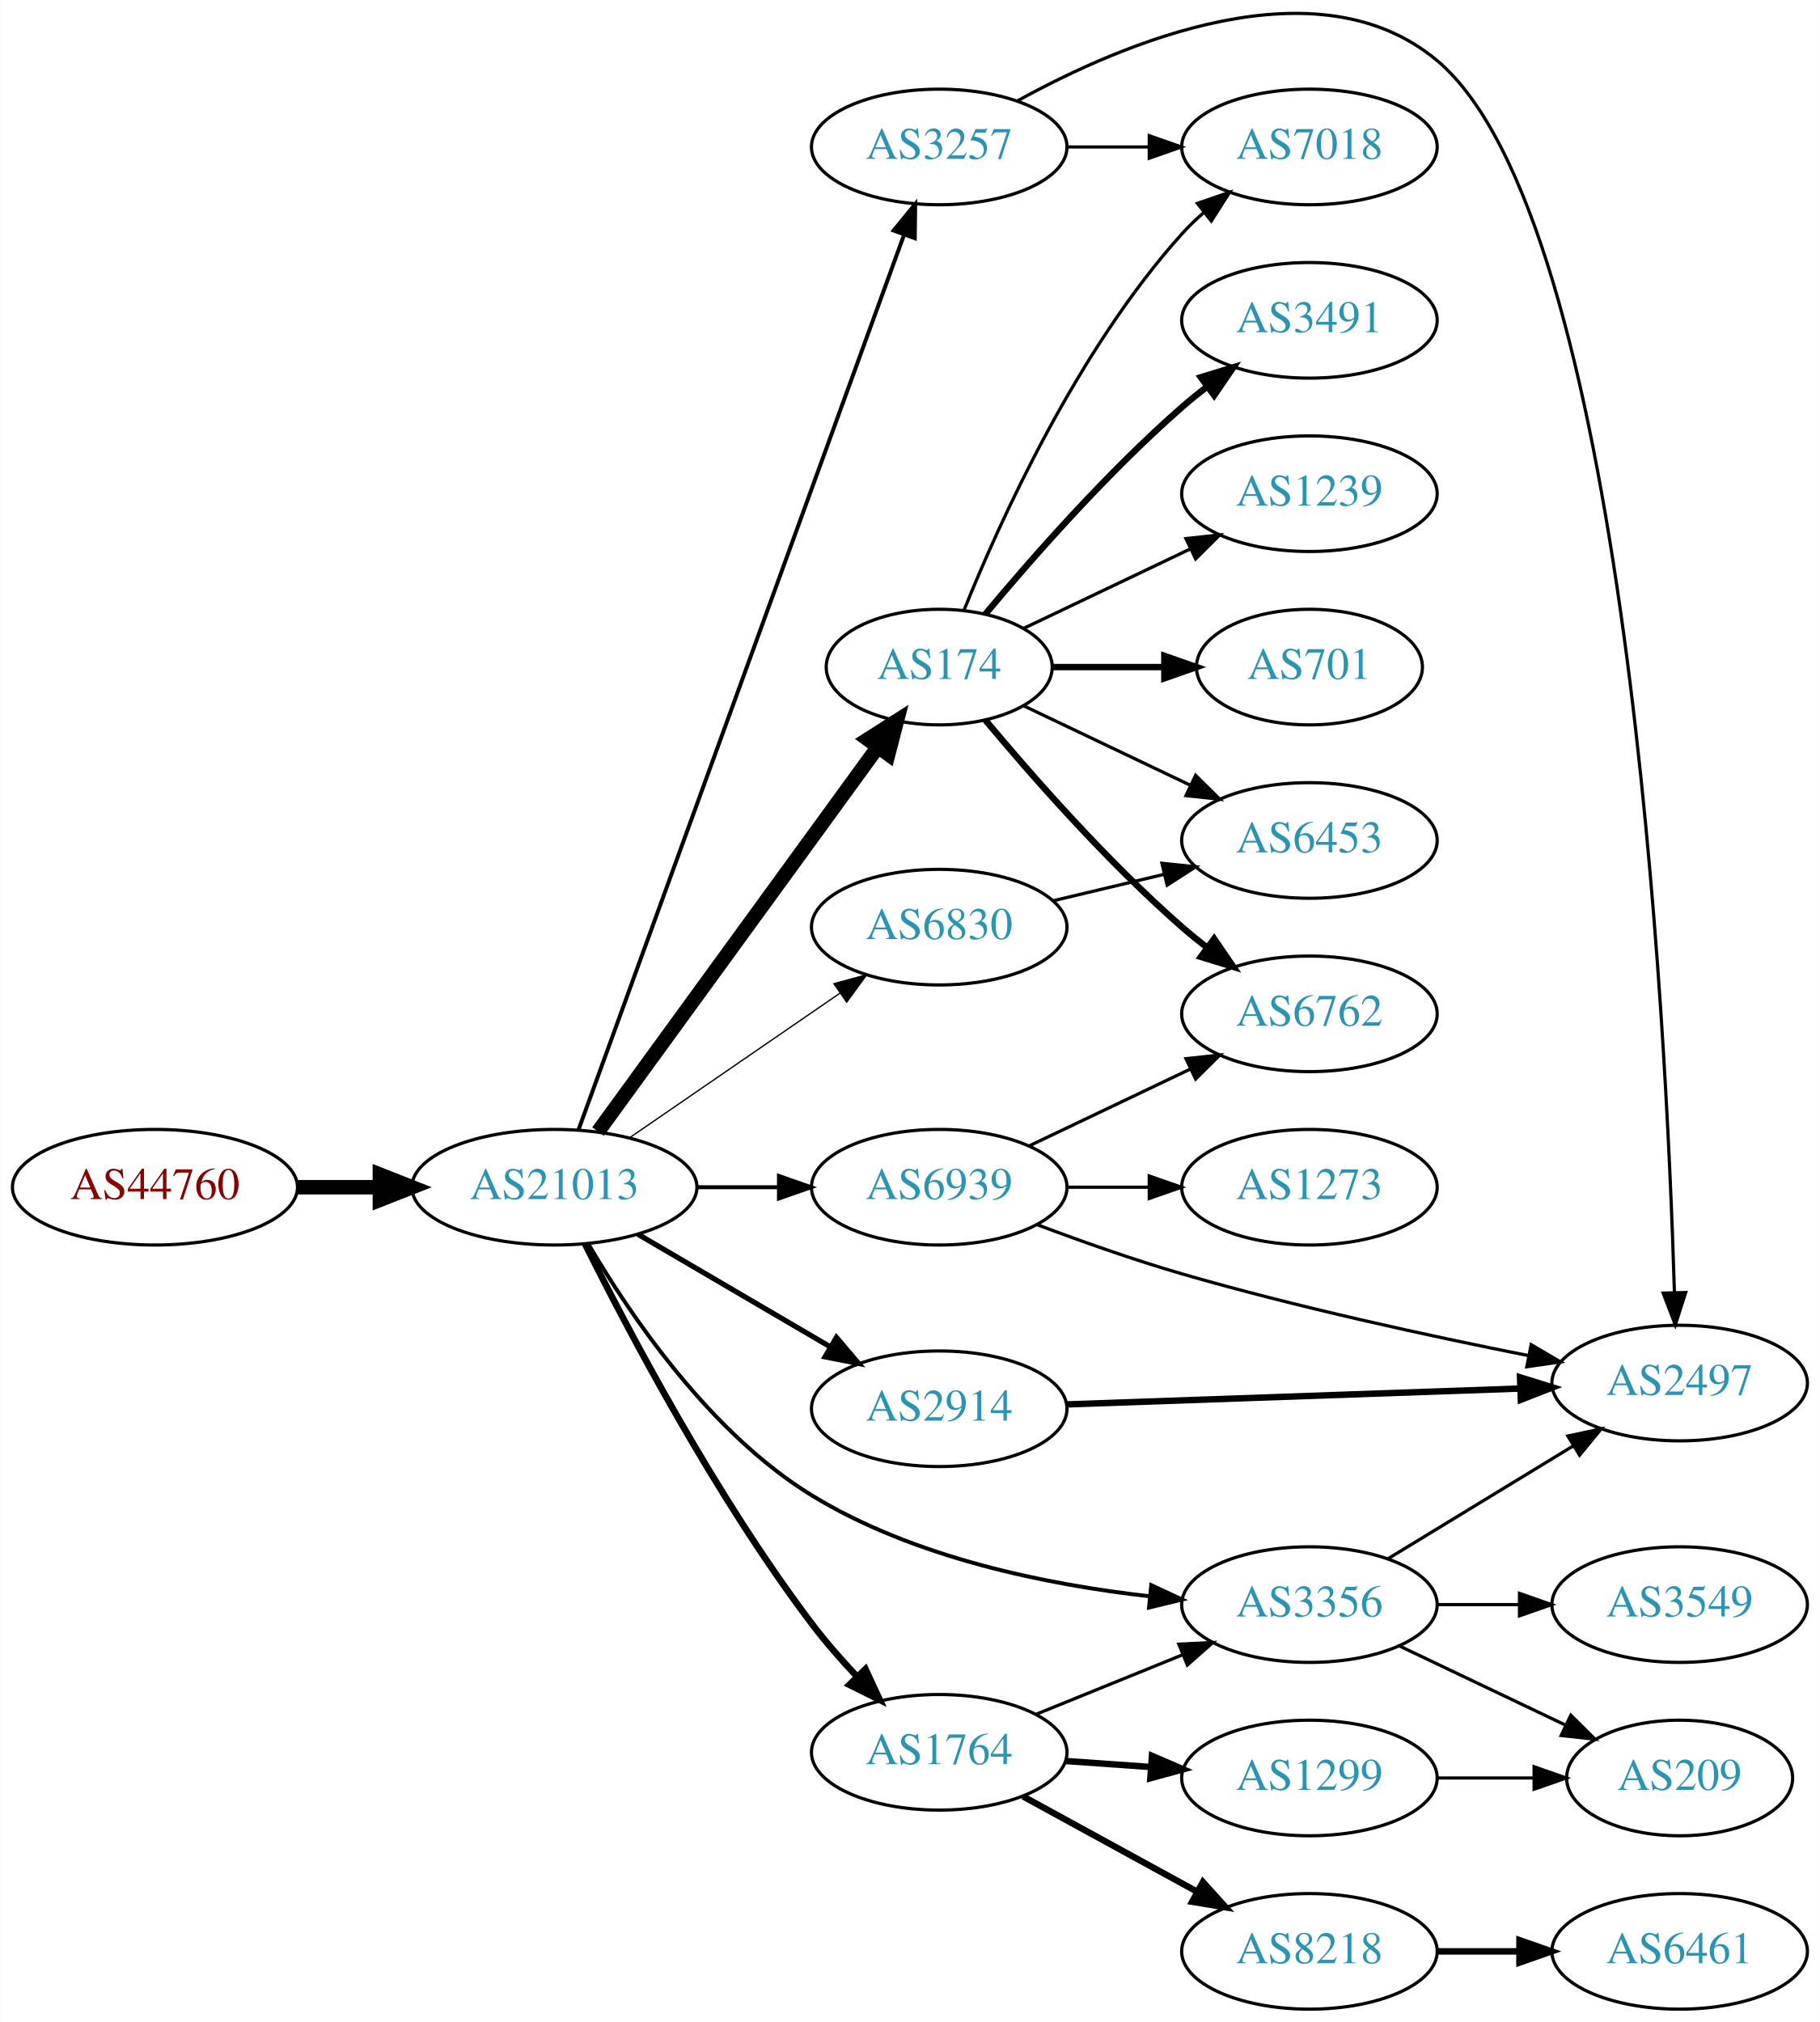
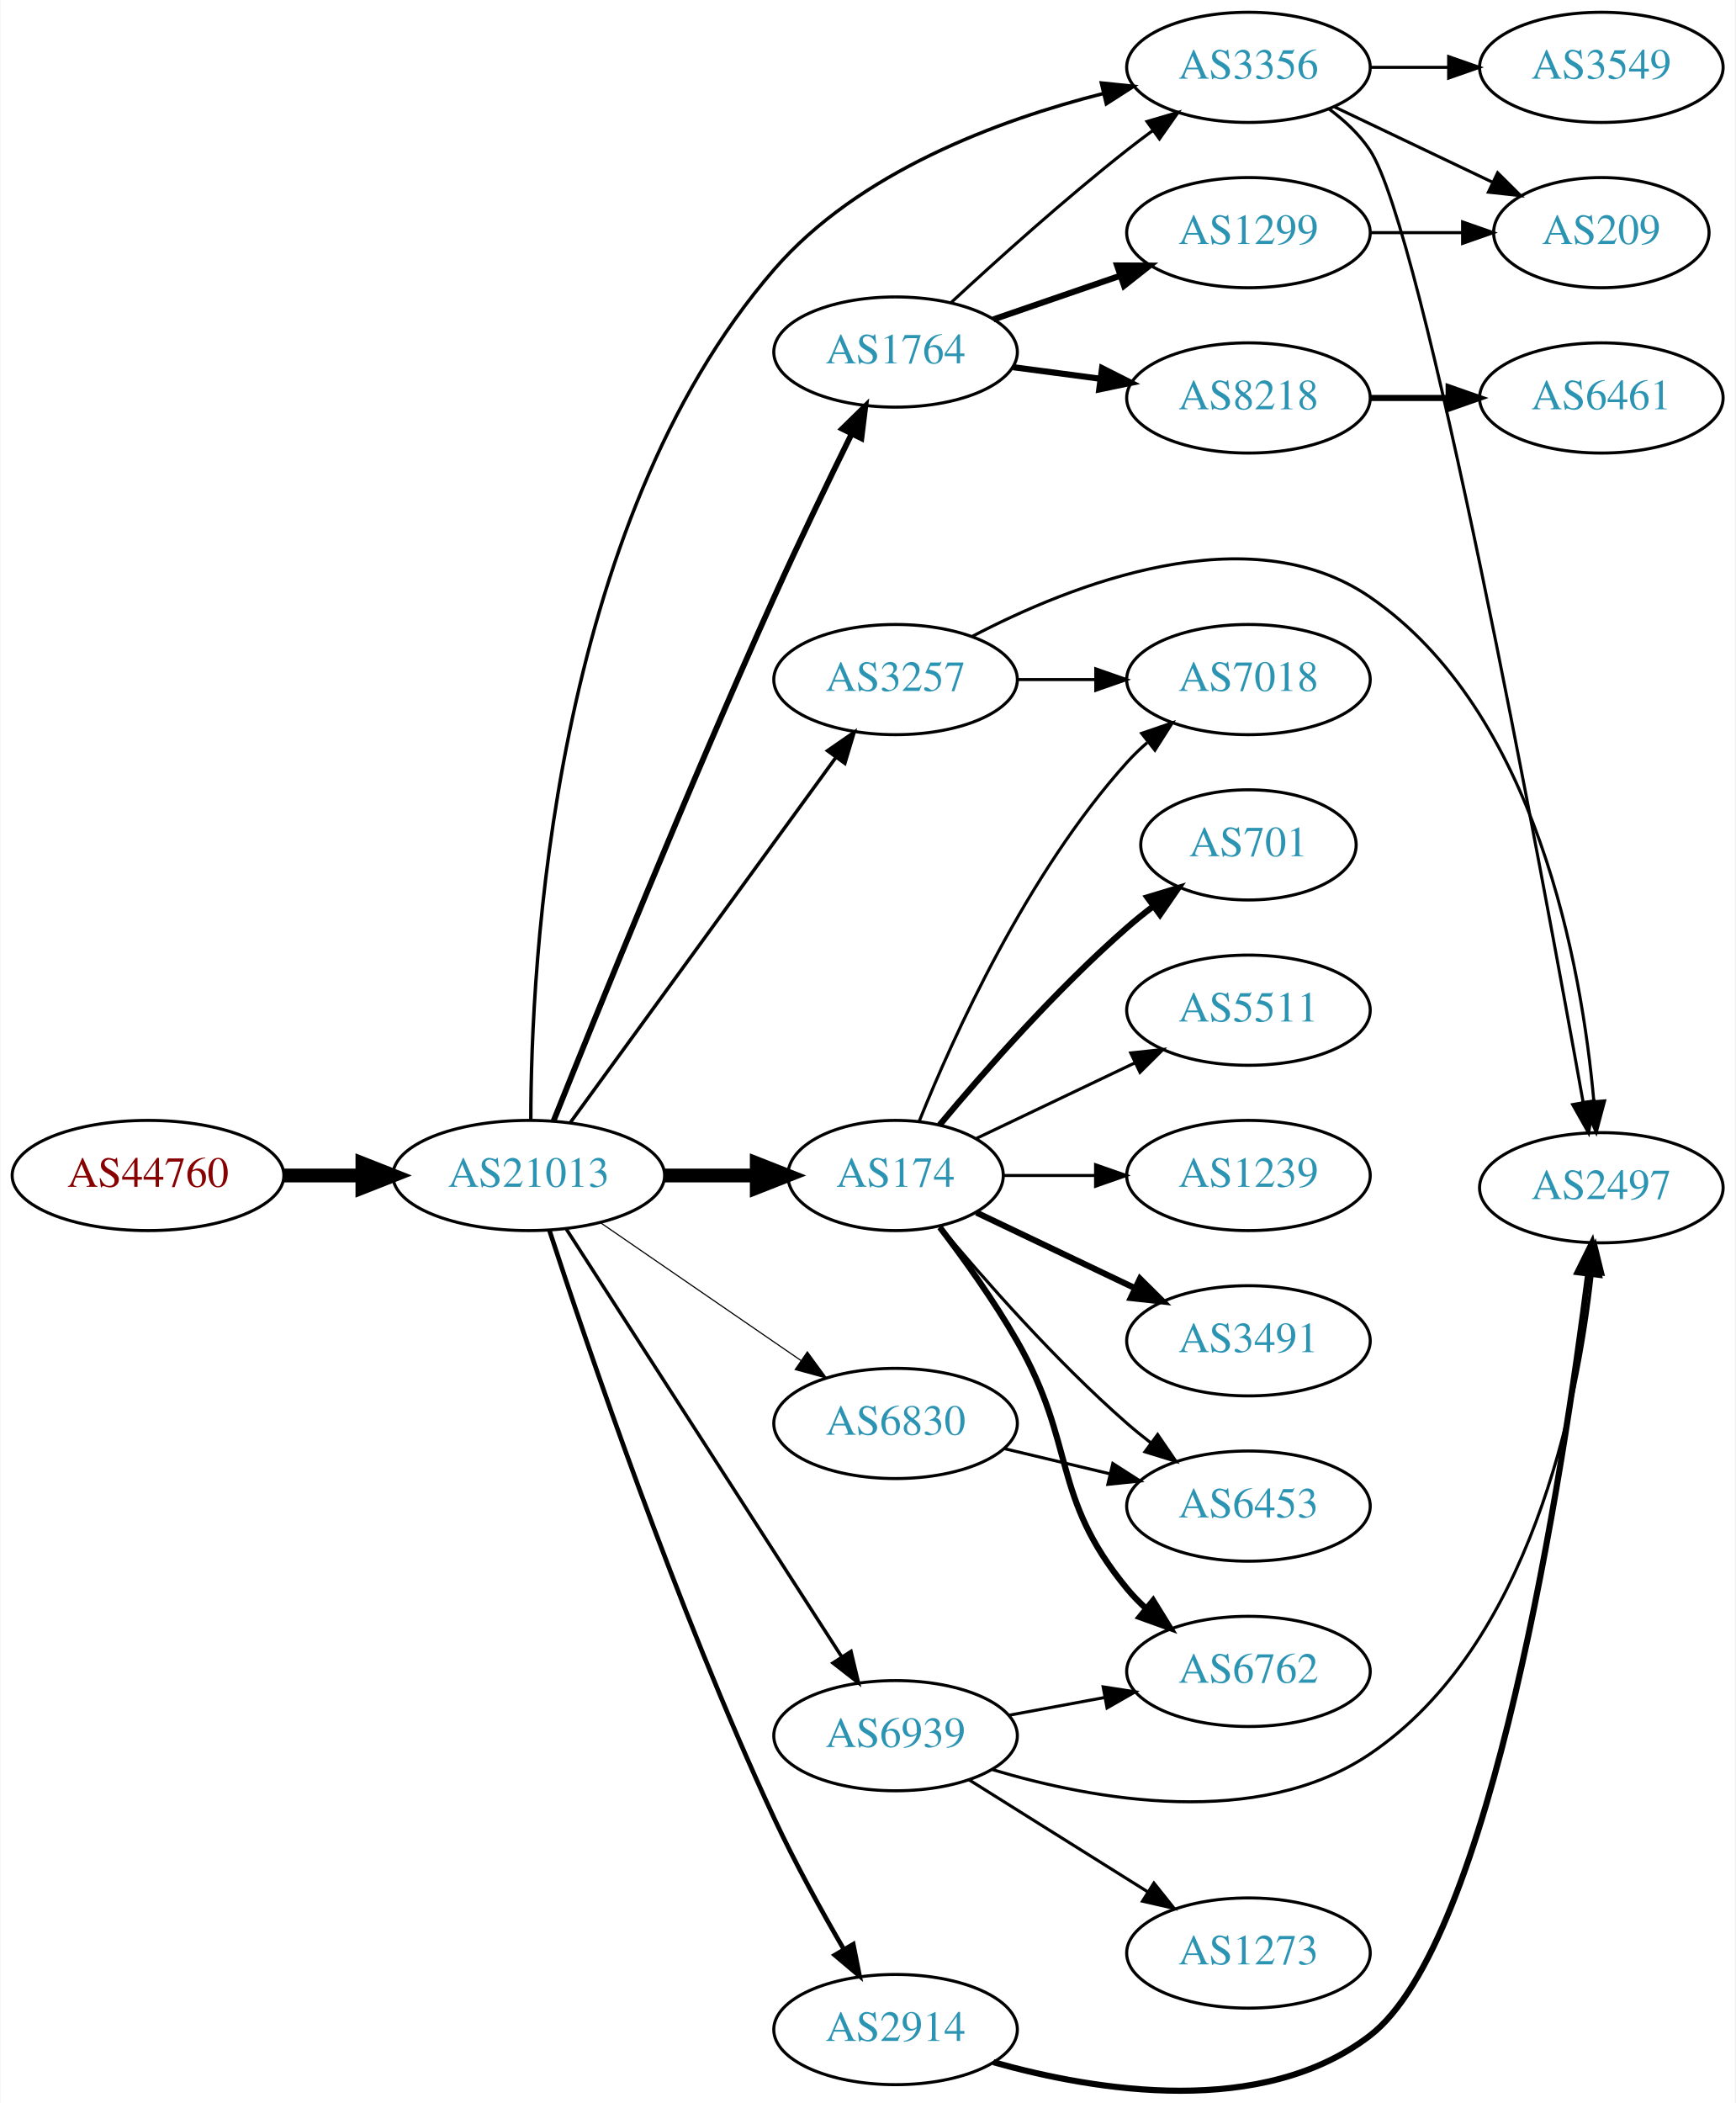
- <svg xmlns="http://www.w3.org/2000/svg" xmlns:xlink="http://www.w3.org/1999/xlink" width="567pt" height="630pt" viewBox="0.00 0.00 566.66 629.77">
-   <g id="graph0" class="graph" transform="scale(1 1) rotate(0) translate(4 625.77)">
-     <polygon fill="white" stroke="none" points="-4,4 -4,-625.77 562.663,-625.77 562.663,4 -4,4" />
+ <svg xmlns="http://www.w3.org/2000/svg" xmlns:xlink="http://www.w3.org/1999/xlink" width="567pt" height="687pt" viewBox="0.00 0.00 566.66 686.99">
+   <g id="graph0" class="graph" transform="scale(1 1) rotate(0) translate(4 682.994)">
+     <polygon fill="white" stroke="none" points="-4,4 -4,-682.994 562.663,-682.994 562.663,4 -4,4" />
    <g id="node1" class="node">
      <g id="a_node1">
        <a xlink:href="/asn/44760" xlink:title="AS44760 ~ Skidata AG [AT]">
-           <ellipse fill="#ffffff" stroke="black" cx="44.196" cy="-256" rx="44.393" ry="18" />
-           <text text-anchor="middle" x="44.196" y="-252.3" font-family="Times,serif" font-size="14.00" fill="#880000">AS44760</text>
+           <ellipse fill="#ffffff" stroke="black" cx="44.196" cy="-298.994" rx="44.393" ry="18" />
+           <text text-anchor="middle" x="44.196" y="-295.294" font-family="Times,serif" font-size="14.00" fill="#880000">AS44760</text>
        </a>
      </g>
    </g>
    <g id="node2" class="node">
      <g id="a_node2">
        <a xlink:href="/asn/21013" xlink:title="AS21013 ~ Wels, AT [AT]">
-           <ellipse fill="#ffffff" stroke="black" cx="168.588" cy="-256" rx="44.393" ry="18" />
-           <text text-anchor="middle" x="168.588" y="-252.3" font-family="Times,serif" font-size="14.00" fill="#2c94b3">AS21013</text>
+           <ellipse fill="#ffffff" stroke="black" cx="168.588" cy="-298.994" rx="44.393" ry="18" />
+           <text text-anchor="middle" x="168.588" y="-295.294" font-family="Times,serif" font-size="14.00" fill="#2c94b3">AS21013</text>
        </a>
      </g>
    </g>
    <g id="edge1" class="edge">
-       <path fill="none" stroke="black" stroke-width="4.5" d="M88.692,-256C96.898,-256 105.569,-256 114.041,-256" />
-       <polygon fill="black" stroke="black" stroke-width="4.5" points="114.233,-259.938 124.233,-256 114.233,-252.063 114.233,-259.938" />
+       <path fill="none" stroke="black" stroke-width="4.5" d="M88.692,-298.994C96.898,-298.994 105.569,-298.994 114.041,-298.994" />
+       <polygon fill="black" stroke="black" stroke-width="4.5" points="114.233,-302.932 124.233,-298.994 114.233,-295.057 114.233,-302.932" />
    </g>
    <g id="node3" class="node">
      <g id="a_node3">
-         <a xlink:href="/asn/3257" xlink:title="AS3257 ~ GTT [DE]">
-           <ellipse fill="#ffffff" stroke="black" cx="288.431" cy="-580" rx="39.794" ry="18" />
-           <text text-anchor="middle" x="288.431" y="-576.3" font-family="Times,serif" font-size="14.00" fill="#2c94b3">AS3257</text>
+         <a xlink:href="/asn/2914" xlink:title="AS2914 ~ NTT America, Inc. [US]">
+           <ellipse fill="#ffffff" stroke="black" cx="288.431" cy="-19.994" rx="39.794" ry="18" />
+           <text text-anchor="middle" x="288.431" y="-16.294" font-family="Times,serif" font-size="14.00" fill="#2c94b3">AS2914</text>
        </a>
      </g>
    </g>
    <g id="edge2" class="edge">
-       <path fill="none" stroke="black" stroke-width="1.227" d="M176.092,-273.881C195.649,-327.651 254.016,-488.129 277.491,-552.67" />
-       <polygon fill="black" stroke="black" stroke-width="1.227" points="274.24,-553.973 280.947,-562.174 280.818,-551.58 274.24,-553.973" />
+       <path fill="none" stroke="black" stroke-width="1.5" d="M175.382,-280.924C187.405,-244.108 216.642,-158.057 248.784,-88.994 255.544,-74.47 264.17,-58.852 271.557,-46.154" />
+       <polygon fill="black" stroke="black" stroke-width="1.5" points="274.607,-47.873 276.672,-37.482 268.577,-44.317 274.607,-47.873" />
    </g>
    <g id="node4" class="node">
      <g id="a_node4">
-         <a xlink:href="/asn/174" xlink:title="AS174 ~ Cogent Communications [US]">
-           <ellipse fill="#ffffff" stroke="black" cx="288.431" cy="-418" rx="35.194" ry="18" />
-           <text text-anchor="middle" x="288.431" y="-414.3" font-family="Times,serif" font-size="14.00" fill="#2c94b3">AS174</text>
+         <a xlink:href="/asn/3356" xlink:title="AS3356 ~ Level 3 Parent, LLC [US]">
+           <ellipse fill="#ffffff" stroke="black" cx="403.724" cy="-660.994" rx="39.794" ry="18" />
+           <text text-anchor="middle" x="403.724" y="-657.294" font-family="Times,serif" font-size="14.00" fill="#2c94b3">AS3356</text>
        </a>
      </g>
    </g>
    <g id="edge3" class="edge">
-       <path fill="none" stroke="black" stroke-width="4.5" d="M182.199,-273.337C203.129,-302.109 245.119,-359.834 269.25,-393.007" />
-       <polygon fill="black" stroke="black" stroke-width="4.5" points="266.197,-395.503 275.263,-401.273 272.565,-390.87 266.197,-395.503" />
+       <path fill="none" stroke="black" stroke-width="1.125" d="M169.258,-317.124C169.309,-367.53 176.184,-511.142 248.784,-594.994 276.329,-626.808 321.924,-643.744 356.36,-652.457" />
+       <polygon fill="black" stroke="black" stroke-width="1.125" points="355.665,-655.889 366.204,-654.803 357.288,-649.08 355.665,-655.889" />
    </g>
    <g id="node5" class="node">
      <g id="a_node5">
-         <a xlink:href="/asn/6830" xlink:title="AS6830 ~ LGI-UPC [AT]">
-           <ellipse fill="#ffffff" stroke="black" cx="288.431" cy="-337" rx="39.794" ry="18" />
-           <text text-anchor="middle" x="288.431" y="-333.3" font-family="Times,serif" font-size="14.00" fill="#2c94b3">AS6830</text>
+         <a xlink:href="/asn/1764" xlink:title="AS1764 ~ NEXTLAYER-AS [AT]">
+           <ellipse fill="#ffffff" stroke="black" cx="288.431" cy="-567.994" rx="39.794" ry="18" />
+           <text text-anchor="middle" x="288.431" y="-564.294" font-family="Times,serif" font-size="14.00" fill="#2c94b3">AS1764</text>
        </a>
      </g>
    </g>
    <g id="edge4" class="edge">
-       <path fill="none" stroke="black" stroke-width="0.409" d="M192.031,-271.426C210.612,-284.198 237.173,-302.455 257.553,-316.463" />
-       <polygon fill="black" stroke="black" stroke-width="0.409" points="255.643,-319.398 265.867,-322.178 259.609,-313.629 255.643,-319.398" />
+       <path fill="none" stroke="black" stroke-width="1.875" d="M176.7,-316.849C190.204,-350.544 220.719,-425.719 248.784,-487.994 256.867,-505.928 266.487,-525.848 274.108,-541.324" />
+       <polygon fill="black" stroke="black" stroke-width="1.875" points="270.991,-542.917 278.562,-550.328 277.265,-539.813 270.991,-542.917" />
    </g>
    <g id="node6" class="node">
      <g id="a_node6">
-         <a xlink:href="/asn/1764" xlink:title="AS1764 ~ NEXTLAYER-AS [AT]">
-           <ellipse fill="#ffffff" stroke="black" cx="288.431" cy="-80" rx="39.794" ry="18" />
-           <text text-anchor="middle" x="288.431" y="-76.3" font-family="Times,serif" font-size="14.00" fill="#2c94b3">AS1764</text>
+         <a xlink:href="/asn/3257" xlink:title="AS3257 ~ GTT [DE]">
+           <ellipse fill="#ffffff" stroke="black" cx="288.431" cy="-460.994" rx="39.794" ry="18" />
+           <text text-anchor="middle" x="288.431" y="-457.294" font-family="Times,serif" font-size="14.00" fill="#2c94b3">AS3257</text>
        </a>
      </g>
    </g>
    <g id="edge5" class="edge">
-       <path fill="none" stroke="black" stroke-width="2.045" d="M178.093,-238.419C191.409,-211.664 218.779,-159.655 248.784,-120 253.012,-114.413 257.948,-108.779 262.851,-103.574" />
-       <polygon fill="black" stroke="black" stroke-width="2.045" points="265.456,-105.917 269.925,-96.311 260.441,-101.033 265.456,-105.917" />
+       <path fill="none" stroke="black" stroke-width="1.125" d="M182.199,-316.331C203.02,-344.954 244.683,-402.228 268.871,-435.481" />
+       <polygon fill="black" stroke="black" stroke-width="1.125" points="266.197,-437.754 274.91,-443.782 271.858,-433.636 266.197,-437.754" />
    </g>
    <g id="node7" class="node">
      <g id="a_node7">
-         <a xlink:href="/asn/2914" xlink:title="AS2914 ~ NTT America, Inc. [US]">
-           <ellipse fill="#ffffff" stroke="black" cx="288.431" cy="-187" rx="39.794" ry="18" />
-           <text text-anchor="middle" x="288.431" y="-183.3" font-family="Times,serif" font-size="14.00" fill="#2c94b3">AS2914</text>
+         <a xlink:href="/asn/174" xlink:title="AS174 ~ Cogent Communications [US]">
+           <ellipse fill="#ffffff" stroke="black" cx="288.431" cy="-298.994" rx="35.194" ry="18" />
+           <text text-anchor="middle" x="288.431" y="-295.294" font-family="Times,serif" font-size="14.00" fill="#2c94b3">AS174</text>
        </a>
      </g>
    </g>
    <g id="edge6" class="edge">
-       <path fill="none" stroke="black" stroke-width="1.636" d="M194.58,-241.367C212.077,-231.122 235.63,-217.331 254.636,-206.202" />
-       <polygon fill="black" stroke="black" stroke-width="1.636" points="256.42,-209.213 263.281,-201.14 252.883,-203.173 256.42,-209.213" />
+       <path fill="none" stroke="black" stroke-width="4.5" d="M212.799,-298.994C222.647,-298.994 233.127,-298.994 243.024,-298.994" />
+       <polygon fill="black" stroke="black" stroke-width="4.5" points="243.076,-302.932 253.076,-298.994 243.076,-295.057 243.076,-302.932" />
    </g>
    <g id="node8" class="node">
      <g id="a_node8">
-         <a xlink:href="/asn/3356" xlink:title="AS3356 ~ Level 3 Parent, LLC [US]">
-           <ellipse fill="#ffffff" stroke="black" cx="403.724" cy="-126" rx="39.794" ry="18" />
-           <text text-anchor="middle" x="403.724" y="-122.3" font-family="Times,serif" font-size="14.00" fill="#2c94b3">AS3356</text>
+         <a xlink:href="/asn/6830" xlink:title="AS6830 ~ LGI-UPC [AT]">
+           <ellipse fill="#ffffff" stroke="black" cx="288.431" cy="-217.994" rx="39.794" ry="18" />
+           <text text-anchor="middle" x="288.431" y="-214.294" font-family="Times,serif" font-size="14.00" fill="#2c94b3">AS6830</text>
        </a>
      </g>
    </g>
    <g id="edge7" class="edge">
-       <path fill="none" stroke="black" stroke-width="1.227" d="M179.111,-238.423C191.944,-216.493 216.903,-179.512 248.784,-160 280.593,-140.533 322.15,-132.157 354.067,-128.58" />
-       <polygon fill="black" stroke="black" stroke-width="1.227" points="354.465,-132.058 364.067,-127.579 353.768,-125.093 354.465,-132.058" />
+       <path fill="none" stroke="black" stroke-width="0.375" d="M192.031,-283.568C210.612,-270.796 237.173,-252.539 257.553,-238.531" />
+       <polygon fill="black" stroke="black" stroke-width="0.375" points="259.609,-241.365 265.867,-232.816 255.643,-235.597 259.609,-241.365" />
    </g>
    <g id="node9" class="node">
      <g id="a_node9">
        <a xlink:href="/asn/6939" xlink:title="AS6939 ~ Hurricane Electric LLC [US]">
-           <ellipse fill="#ffffff" stroke="black" cx="288.431" cy="-256" rx="39.794" ry="18" />
-           <text text-anchor="middle" x="288.431" y="-252.3" font-family="Times,serif" font-size="14.00" fill="#2c94b3">AS6939</text>
+           <ellipse fill="#ffffff" stroke="black" cx="288.431" cy="-115.994" rx="39.794" ry="18" />
+           <text text-anchor="middle" x="288.431" y="-112.294" font-family="Times,serif" font-size="14.00" fill="#2c94b3">AS6939</text>
        </a>
      </g>
    </g>
    <g id="edge8" class="edge">
-       <path fill="none" stroke="black" stroke-width="1.227" d="M212.799,-256C221.112,-256 229.875,-256 238.357,-256" />
-       <polygon fill="black" stroke="black" stroke-width="1.227" points="238.516,-259.5 248.516,-256 238.516,-252.5 238.516,-259.5" />
+       <path fill="none" stroke="black" stroke-width="1.125" d="M180.887,-281.448C201.794,-248.982 246.59,-179.416 270.907,-141.654" />
+       <polygon fill="black" stroke="black" stroke-width="1.125" points="273.866,-143.523 276.338,-133.221 267.981,-139.734 273.866,-143.523" />
    </g>
    <g id="node10" class="node">
      <g id="a_node10">
-         <a xlink:href="/asn/7018" xlink:title="AS7018 ~ AT&amp;T Services, Inc. [US]">
-           <ellipse fill="#ffffff" stroke="black" cx="403.724" cy="-580" rx="39.794" ry="18" />
-           <text text-anchor="middle" x="403.724" y="-576.3" font-family="Times,serif" font-size="14.00" fill="#2c94b3">AS7018</text>
-         </a>
-       </g>
+         <a xlink:href="/asn/2497" xlink:title="AS2497 ~ Internet Initiative Japan Inc. [JP]">
+           <ellipse fill="#ffffff" stroke="black" cx="519.017" cy="-294.994" rx="39.794" ry="18" />
+           <text text-anchor="middle" x="519.017" y="-291.294" font-family="Times,serif" font-size="14.00" fill="#2c94b3">AS2497</text>
+         </a>
+       </g>
+     </g>
+     <g id="edge25" class="edge">
+       <path fill="none" stroke="black" stroke-width="2" d="M320.379,-9.335C354.207,0.191 408.257,8.909 443.37,-17.994 483.173,-48.491 506.542,-202.375 514.706,-266.684" />
+       <polygon fill="black" stroke="black" stroke-width="2" points="511.269,-267.41 515.97,-276.905 518.216,-266.551 511.269,-267.41" />
    </g>
    <g id="edge9" class="edge">
-       <path fill="none" stroke="black" d="M328.103,-580C336.306,-580 345.07,-580 353.602,-580" />
-       <polygon fill="black" stroke="black" points="353.841,-583.5 363.841,-580 353.841,-576.5 353.841,-583.5" />
+       <path fill="none" stroke="black" d="M430.05,-647.392C435.106,-643.648 439.915,-639.167 443.37,-633.994 460.833,-607.849 499.429,-399.061 513.099,-322.776" />
+       <polygon fill="black" stroke="black" points="516.546,-323.383 514.858,-312.924 509.655,-322.153 516.546,-323.383" />
    </g>
    <g id="node11" class="node">
      <g id="a_node11">
-         <a xlink:href="/asn/2497" xlink:title="AS2497 ~ Internet Initiative Japan Inc. [JP]">
-           <ellipse fill="#ffffff" stroke="black" cx="519.017" cy="-195" rx="39.794" ry="18" />
-           <text text-anchor="middle" x="519.017" y="-191.3" font-family="Times,serif" font-size="14.00" fill="#2c94b3">AS2497</text>
+         <a xlink:href="/asn/3549" xlink:title="AS3549 ~ Level 3 Parent, LLC [US]">
+           <ellipse fill="#ffffff" stroke="black" cx="519.017" cy="-660.994" rx="39.794" ry="18" />
+           <text text-anchor="middle" x="519.017" y="-657.294" font-family="Times,serif" font-size="14.00" fill="#2c94b3">AS3549</text>
        </a>
      </g>
    </g>
    <g id="edge10" class="edge">
-       <path fill="none" stroke="black" d="M312.715,-594.308C345.682,-612.527 406.091,-638.132 443.37,-607 502.435,-557.675 514.86,-308.137 517.391,-223.288" />
-       <polygon fill="black" stroke="black" points="520.894,-223.203 517.67,-213.11 513.897,-223.011 520.894,-223.203" />
-     </g>
-     <g id="edge15" class="edge">
-       <path fill="none" stroke="black" d="M296.179,-435.787C307.23,-463.243 331.283,-516.578 364.077,-553 366.08,-555.224 368.298,-557.363 370.631,-559.397" />
-       <polygon fill="black" stroke="black" points="368.829,-562.433 378.85,-565.873 373.161,-556.935 368.829,-562.433" />
+       <path fill="none" stroke="black" d="M443.396,-660.994C451.599,-660.994 460.363,-660.994 468.895,-660.994" />
+       <polygon fill="black" stroke="black" points="469.134,-664.494 479.134,-660.994 469.134,-657.494 469.134,-664.494" />
    </g>
    <g id="node12" class="node">
      <g id="a_node12">
-         <a xlink:href="/asn/701" xlink:title="AS701 ~ UUNET [US]">
-           <ellipse fill="#ffffff" stroke="black" cx="403.724" cy="-418" rx="35.194" ry="18" />
-           <text text-anchor="middle" x="403.724" y="-414.3" font-family="Times,serif" font-size="14.00" fill="#2c94b3">AS701</text>
+         <a xlink:href="/asn/209" xlink:title="AS209 ~ CenturyLink Communications, LLC [US]">
+           <ellipse fill="#ffffff" stroke="black" cx="519.017" cy="-606.994" rx="35.194" ry="18" />
+           <text text-anchor="middle" x="519.017" y="-603.294" font-family="Times,serif" font-size="14.00" fill="#2c94b3">AS209</text>
        </a>
      </g>
    </g>
    <g id="edge11" class="edge">
-       <path fill="none" stroke="black" stroke-width="2" d="M323.73,-418C334.6,-418 346.778,-418 358.255,-418" />
-       <polygon fill="black" stroke="black" stroke-width="2" points="358.541,-421.5 368.541,-418 358.541,-414.5 358.541,-421.5" />
+       <path fill="none" stroke="black" d="M431.86,-648.06C447.292,-640.705 466.778,-631.417 483.313,-623.536" />
+       <polygon fill="black" stroke="black" points="485.133,-626.545 492.654,-619.083 482.121,-620.226 485.133,-626.545" />
+     </g>
+     <g id="edge14" class="edge">
+       <path fill="none" stroke="black" d="M306.444,-584.041C321.27,-597.778 343.553,-617.837 364.077,-633.994 366.796,-636.135 369.672,-638.305 372.577,-640.436" />
+       <polygon fill="black" stroke="black" points="370.573,-643.306 380.741,-646.284 374.649,-637.615 370.573,-643.306" />
    </g>
    <g id="node13" class="node">
      <g id="a_node13">
-         <a xlink:href="/asn/3491" xlink:title="AS3491 ~ PCCW Global, Inc. [US]">
-           <ellipse fill="#ffffff" stroke="black" cx="403.724" cy="-526" rx="39.794" ry="18" />
-           <text text-anchor="middle" x="403.724" y="-522.3" font-family="Times,serif" font-size="14.00" fill="#2c94b3">AS3491</text>
+         <a xlink:href="/asn/1299" xlink:title="AS1299 ~ Telia Carrier [EU]">
+           <ellipse fill="#ffffff" stroke="black" cx="403.724" cy="-606.994" rx="39.794" ry="18" />
+           <text text-anchor="middle" x="403.724" y="-603.294" font-family="Times,serif" font-size="14.00" fill="#2c94b3">AS1299</text>
        </a>
      </g>
    </g>
    <g id="edge12" class="edge">
-       <path fill="none" stroke="black" stroke-width="2" d="M302.796,-434.499C317.051,-451.596 340.746,-478.619 364.077,-499 366.543,-501.154 369.182,-503.294 371.879,-505.372" />
-       <polygon fill="black" stroke="black" stroke-width="2" points="369.904,-508.264 380.033,-511.37 374.052,-502.625 369.904,-508.264" />
+       <path fill="none" stroke="black" stroke-width="2" d="M320.389,-578.651C333.147,-583.043 348.111,-588.194 361.757,-592.892" />
+       <polygon fill="black" stroke="black" stroke-width="2" points="360.815,-596.269 371.41,-596.215 363.094,-589.65 360.815,-596.269" />
    </g>
    <g id="node14" class="node">
      <g id="a_node14">
-         <a xlink:href="/asn/6762" xlink:title="AS6762 ~ TELECOM ITALIA SPARKLE S.p.A. [IT]">
-           <ellipse fill="#ffffff" stroke="black" cx="403.724" cy="-310" rx="39.794" ry="18" />
-           <text text-anchor="middle" x="403.724" y="-306.3" font-family="Times,serif" font-size="14.00" fill="#2c94b3">AS6762</text>
+         <a xlink:href="/asn/8218" xlink:title="AS8218 ~ legacy Neotelecoms [FR]">
+           <ellipse fill="#ffffff" stroke="black" cx="403.724" cy="-552.994" rx="39.794" ry="18" />
+           <text text-anchor="middle" x="403.724" y="-549.294" font-family="Times,serif" font-size="14.00" fill="#2c94b3">AS8218</text>
        </a>
      </g>
    </g>
    <g id="edge13" class="edge">
-       <path fill="none" stroke="black" stroke-width="2" d="M302.796,-401.501C317.051,-384.404 340.746,-357.381 364.077,-337 366.543,-334.846 369.182,-332.706 371.879,-330.628" />
-       <polygon fill="black" stroke="black" stroke-width="2" points="374.052,-333.375 380.033,-324.63 369.904,-327.736 374.052,-333.375" />
+       <path fill="none" stroke="black" stroke-width="2" d="M326.841,-563.041C335.929,-561.838 345.766,-560.536 355.251,-559.28" />
+       <polygon fill="black" stroke="black" stroke-width="2" points="355.899,-562.725 365.353,-557.942 354.98,-555.785 355.899,-562.725" />
+     </g>
+     <g id="edge15" class="edge">
+       <path fill="none" stroke="black" d="M313.319,-475.022C345.661,-491.977 403.868,-515.07 443.37,-487.994 497.985,-450.56 512.651,-366.993 516.583,-323.121" />
+       <polygon fill="black" stroke="black" points="520.074,-323.366 517.353,-313.126 513.095,-322.828 520.074,-323.366" />
    </g>
    <g id="node15" class="node">
      <g id="a_node15">
+         <a xlink:href="/asn/7018" xlink:title="AS7018 ~ AT&amp;T Services, Inc. [US]">
+           <ellipse fill="#ffffff" stroke="black" cx="403.724" cy="-460.994" rx="39.794" ry="18" />
+           <text text-anchor="middle" x="403.724" y="-457.294" font-family="Times,serif" font-size="14.00" fill="#2c94b3">AS7018</text>
+         </a>
+       </g>
+     </g>
+     <g id="edge16" class="edge">
+       <path fill="none" stroke="black" d="M328.103,-460.994C336.306,-460.994 345.07,-460.994 353.602,-460.994" />
+       <polygon fill="black" stroke="black" points="353.841,-464.494 363.841,-460.994 353.841,-457.494 353.841,-464.494" />
+     </g>
+     <g id="edge22" class="edge">
+       <path fill="none" stroke="black" d="M296.179,-316.781C307.23,-344.237 331.283,-397.572 364.077,-433.994 366.08,-436.218 368.298,-438.358 370.631,-440.391" />
+       <polygon fill="black" stroke="black" points="368.829,-443.428 378.85,-446.868 373.161,-437.929 368.829,-443.428" />
+     </g>
+     <g id="node17" class="node">
+       <g id="a_node17">
        <a xlink:href="/asn/1239" xlink:title="AS1239 ~ Sprint [US]">
-           <ellipse fill="#ffffff" stroke="black" cx="403.724" cy="-472" rx="39.794" ry="18" />
-           <text text-anchor="middle" x="403.724" y="-468.3" font-family="Times,serif" font-size="14.00" fill="#2c94b3">AS1239</text>
-         </a>
-       </g>
-     </g>
-     <g id="edge14" class="edge">
-       <path fill="none" stroke="black" d="M314.856,-430.119C330.159,-437.413 349.882,-446.814 366.764,-454.86" />
-       <polygon fill="black" stroke="black" points="365.271,-458.026 375.804,-459.169 368.283,-451.707 365.271,-458.026" />
+           <ellipse fill="#ffffff" stroke="black" cx="403.724" cy="-298.994" rx="39.794" ry="18" />
+           <text text-anchor="middle" x="403.724" y="-295.294" font-family="Times,serif" font-size="14.00" fill="#2c94b3">AS1239</text>
+         </a>
+       </g>
+     </g>
+     <g id="edge18" class="edge">
+       <path fill="none" stroke="black" d="M323.73,-298.994C333.107,-298.994 343.457,-298.994 353.492,-298.994" />
+       <polygon fill="black" stroke="black" points="353.781,-302.494 363.781,-298.994 353.781,-295.494 353.781,-302.494" />
+     </g>
+     <g id="node18" class="node">
+       <g id="a_node18">
+         <a xlink:href="/asn/3491" xlink:title="AS3491 ~ PCCW Global, Inc. [US]">
+           <ellipse fill="#ffffff" stroke="black" cx="403.724" cy="-244.994" rx="39.794" ry="18" />
+           <text text-anchor="middle" x="403.724" y="-241.294" font-family="Times,serif" font-size="14.00" fill="#2c94b3">AS3491</text>
+         </a>
+       </g>
+     </g>
+     <g id="edge19" class="edge">
+       <path fill="none" stroke="black" stroke-width="2" d="M314.856,-286.876C330.159,-279.582 349.882,-270.181 366.764,-262.134" />
+       <polygon fill="black" stroke="black" stroke-width="2" points="368.283,-265.287 375.804,-257.825 365.271,-258.969 368.283,-265.287" />
+     </g>
+     <g id="node19" class="node">
+       <g id="a_node19">
+         <a xlink:href="/asn/6762" xlink:title="AS6762 ~ TELECOM ITALIA SPARKLE S.p.A. [IT]">
+           <ellipse fill="#ffffff" stroke="black" cx="403.724" cy="-136.994" rx="39.794" ry="18" />
+           <text text-anchor="middle" x="403.724" y="-133.294" font-family="Times,serif" font-size="14.00" fill="#2c94b3">AS6762</text>
+         </a>
+       </g>
+     </g>
+     <g id="edge20" class="edge">
+       <path fill="none" stroke="black" stroke-width="2" d="M302.892,-282.081C310.785,-271.725 320.634,-258.003 328.077,-244.994 347.642,-210.8 339.013,-194.388 364.077,-163.994 365.932,-161.745 368.02,-159.599 370.238,-157.57" />
+       <polygon fill="black" stroke="black" stroke-width="2" points="372.587,-160.172 378.143,-151.151 368.174,-154.738 372.587,-160.172" />
+     </g>
+     <g id="node20" class="node">
+       <g id="a_node20">
+         <a xlink:href="/asn/701" xlink:title="AS701 ~ UUNET [US]">
+           <ellipse fill="#ffffff" stroke="black" cx="403.724" cy="-406.994" rx="35.194" ry="18" />
+           <text text-anchor="middle" x="403.724" y="-403.294" font-family="Times,serif" font-size="14.00" fill="#2c94b3">AS701</text>
+         </a>
+       </g>
+     </g>
+     <g id="edge21" class="edge">
+       <path fill="none" stroke="black" stroke-width="2" d="M302.796,-315.493C317.051,-332.59 340.746,-359.613 364.077,-379.994 366.747,-382.327 369.62,-384.642 372.55,-386.881" />
+       <polygon fill="black" stroke="black" stroke-width="2" points="370.701,-389.864 380.841,-392.933 374.828,-384.21 370.701,-389.864" />
+     </g>
+     <g id="node21" class="node">
+       <g id="a_node21">
+         <a xlink:href="/asn/5511" xlink:title="AS5511 ~ Orange S.A. [FR]">
+           <ellipse fill="#ffffff" stroke="black" cx="403.724" cy="-352.994" rx="39.794" ry="18" />
+           <text text-anchor="middle" x="403.724" y="-349.294" font-family="Times,serif" font-size="14.00" fill="#2c94b3">AS5511</text>
+         </a>
+       </g>
+     </g>
+     <g id="edge23" class="edge">
+       <path fill="none" stroke="black" d="M314.856,-311.113C330.159,-318.407 349.882,-327.808 366.764,-335.854" />
+       <polygon fill="black" stroke="black" points="365.271,-339.02 375.804,-340.163 368.283,-332.701 365.271,-339.02" />
+     </g>
+     <g id="node22" class="node">
+       <g id="a_node22">
+         <a xlink:href="/asn/6453" xlink:title="AS6453 ~ TATA COMMUNICATIONS (AMERICA) INC [US]">
+           <ellipse fill="#ffffff" stroke="black" cx="403.724" cy="-190.994" rx="39.794" ry="18" />
+           <text text-anchor="middle" x="403.724" y="-187.294" font-family="Times,serif" font-size="14.00" fill="#2c94b3">AS6453</text>
+         </a>
+       </g>
+     </g>
+     <g id="edge24" class="edge">
+       <path fill="none" stroke="black" d="M302.796,-282.495C317.051,-265.398 340.746,-238.375 364.077,-217.994 366.543,-215.841 369.182,-213.701 371.879,-211.623" />
+       <polygon fill="black" stroke="black" points="374.052,-214.369 380.033,-205.624 369.904,-208.731 374.052,-214.369" />
+     </g>
+     <g id="edge26" class="edge">
+       <path fill="none" stroke="black" d="M324.038,-209.747C334.909,-207.156 347.064,-204.259 358.506,-201.532" />
+       <polygon fill="black" stroke="black" points="359.412,-204.914 368.328,-199.191 357.789,-198.105 359.412,-204.914" />
+     </g>
+     <g id="edge27" class="edge">
+       <path fill="none" stroke="black" d="M320.09,-104.901C353.414,-94.937 406.79,-85.308 443.37,-109.994 495.793,-145.372 511.409,-224.407 516.055,-266.818" />
+       <polygon fill="black" stroke="black" points="512.594,-267.389 517.036,-277.008 519.561,-266.719 512.594,-267.389" />
+     </g>
+     <g id="edge28" class="edge">
+       <path fill="none" stroke="black" d="M325.277,-122.639C335.299,-124.497 346.33,-126.541 356.846,-128.49" />
+       <polygon fill="black" stroke="black" points="356.251,-131.94 366.721,-130.321 357.527,-125.057 356.251,-131.94" />
+     </g>
+     <g id="node23" class="node">
+       <g id="a_node23">
+         <a xlink:href="/asn/1273" xlink:title="AS1273 ~ Vodafone Group PLC [EU]">
+           <ellipse fill="#ffffff" stroke="black" cx="403.724" cy="-44.994" rx="39.794" ry="18" />
+           <text text-anchor="middle" x="403.724" y="-41.294" font-family="Times,serif" font-size="14.00" fill="#2c94b3">AS1273</text>
+         </a>
+       </g>
+     </g>
+     <g id="edge29" class="edge">
+       <path fill="none" stroke="black" d="M312.357,-101.626C329.138,-91.11 352.126,-76.704 370.716,-65.053" />
+       <polygon fill="black" stroke="black" points="372.828,-67.861 379.442,-59.585 369.11,-61.929 372.828,-67.861" />
+     </g>
+     <g id="edge30" class="edge">
+       <path fill="none" stroke="black" d="M443.396,-606.994C453.101,-606.994 463.592,-606.994 473.555,-606.994" />
+       <polygon fill="black" stroke="black" points="473.691,-610.494 483.691,-606.994 473.691,-603.494 473.691,-610.494" />
    </g>
    <g id="node16" class="node">
      <g id="a_node16">
-         <a xlink:href="/asn/6453" xlink:title="AS6453 ~ TATA COMMUNICATIONS (AMERICA) INC [US]">
-           <ellipse fill="#ffffff" stroke="black" cx="403.724" cy="-364" rx="39.794" ry="18" />
-           <text text-anchor="middle" x="403.724" y="-360.3" font-family="Times,serif" font-size="14.00" fill="#2c94b3">AS6453</text>
-         </a>
-       </g>
-     </g>
-     <g id="edge16" class="edge">
-       <path fill="none" stroke="black" d="M314.856,-405.881C330.159,-398.587 349.882,-389.186 366.764,-381.14" />
-       <polygon fill="black" stroke="black" points="368.283,-384.293 375.804,-376.831 365.271,-377.974 368.283,-384.293" />
+         <a xlink:href="/asn/6461" xlink:title="AS6461 ~ Zayo Bandwidth [US]">
+           <ellipse fill="#ffffff" stroke="black" cx="519.017" cy="-552.994" rx="39.794" ry="18" />
+           <text text-anchor="middle" x="519.017" y="-549.294" font-family="Times,serif" font-size="14.00" fill="#2c94b3">AS6461</text>
+         </a>
+       </g>
    </g>
    <g id="edge17" class="edge">
-       <path fill="none" stroke="black" d="M324.038,-345.248C334.909,-347.838 347.064,-350.735 358.506,-353.462" />
-       <polygon fill="black" stroke="black" points="357.789,-356.889 368.328,-355.803 359.412,-350.08 357.789,-356.889" />
-     </g>
-     <g id="edge20" class="edge">
-       <path fill="none" stroke="black" d="M318.607,-91.846C332.482,-97.48 349.259,-104.292 364.169,-110.346" />
-       <polygon fill="black" stroke="black" points="363.065,-113.675 373.647,-114.194 365.698,-107.189 363.065,-113.675" />
-     </g>
-     <g id="node17" class="node">
-       <g id="a_node17">
-         <a xlink:href="/asn/8218" xlink:title="AS8218 ~ legacy Neotelecoms [FR]">
-           <ellipse fill="#ffffff" stroke="black" cx="403.724" cy="-18" rx="39.794" ry="18" />
-           <text text-anchor="middle" x="403.724" y="-14.3" font-family="Times,serif" font-size="14.00" fill="#2c94b3">AS8218</text>
-         </a>
-       </g>
-     </g>
-     <g id="edge18" class="edge">
-       <path fill="none" stroke="black" stroke-width="2" d="M314.574,-66.24C330.415,-57.571 351.076,-46.265 368.413,-36.777" />
-       <polygon fill="black" stroke="black" stroke-width="2" points="370.559,-39.592 377.651,-31.721 367.198,-33.452 370.559,-39.592" />
-     </g>
-     <g id="node18" class="node">
-       <g id="a_node18">
-         <a xlink:href="/asn/1299" xlink:title="AS1299 ~ Telia Carrier [EU]">
-           <ellipse fill="#ffffff" stroke="black" cx="403.724" cy="-72" rx="39.794" ry="18" />
-           <text text-anchor="middle" x="403.724" y="-68.3" font-family="Times,serif" font-size="14.00" fill="#2c94b3">AS1299</text>
-         </a>
-       </g>
-     </g>
-     <g id="edge19" class="edge">
-       <path fill="none" stroke="black" stroke-width="2" d="M327.787,-77.292C336.276,-76.692 345.38,-76.049 354.214,-75.425" />
-       <polygon fill="black" stroke="black" stroke-width="2" points="354.679,-78.901 364.407,-74.706 354.186,-71.919 354.679,-78.901" />
-     </g>
-     <g id="edge25" class="edge">
-       <path fill="none" stroke="black" stroke-width="2" d="M328.207,-188.357C367.157,-189.72 427.287,-191.825 469.404,-193.299" />
-       <polygon fill="black" stroke="black" stroke-width="2" points="469.316,-196.798 479.432,-193.65 469.561,-189.802 469.316,-196.798" />
-     </g>
-     <g id="edge23" class="edge">
-       <path fill="none" stroke="black" d="M428.198,-140.297C444.908,-150.474 467.563,-164.272 485.94,-175.464" />
-       <polygon fill="black" stroke="black" points="484.211,-178.509 494.572,-180.721 487.852,-172.531 484.211,-178.509" />
-     </g>
-     <g id="node20" class="node">
-       <g id="a_node20">
-         <a xlink:href="/asn/3549" xlink:title="AS3549 ~ Level 3 Parent, LLC [US]">
-           <ellipse fill="#ffffff" stroke="black" cx="519.017" cy="-126" rx="39.794" ry="18" />
-           <text text-anchor="middle" x="519.017" y="-122.3" font-family="Times,serif" font-size="14.00" fill="#2c94b3">AS3549</text>
-         </a>
-       </g>
-     </g>
-     <g id="edge22" class="edge">
-       <path fill="none" stroke="black" d="M443.396,-126C451.599,-126 460.363,-126 468.895,-126" />
-       <polygon fill="black" stroke="black" points="469.134,-129.5 479.134,-126 469.134,-122.5 469.134,-129.5" />
-     </g>
-     <g id="node21" class="node">
-       <g id="a_node21">
-         <a xlink:href="/asn/209" xlink:title="AS209 ~ CenturyLink Communications, LLC [US]">
-           <ellipse fill="#ffffff" stroke="black" cx="519.017" cy="-72" rx="35.194" ry="18" />
-           <text text-anchor="middle" x="519.017" y="-68.3" font-family="Times,serif" font-size="14.00" fill="#2c94b3">AS209</text>
-         </a>
-       </g>
-     </g>
-     <g id="edge24" class="edge">
-       <path fill="none" stroke="black" d="M431.86,-113.066C447.292,-105.71 466.778,-96.423 483.313,-88.541" />
-       <polygon fill="black" stroke="black" points="485.133,-91.551 492.654,-84.089 482.121,-85.232 485.133,-91.551" />
-     </g>
-     <g id="edge28" class="edge">
-       <path fill="none" stroke="black" d="M318.925,-244.332C332.535,-239.208 348.988,-233.375 364.077,-229 399.857,-218.625 441.108,-209.671 471.896,-203.56" />
-       <polygon fill="black" stroke="black" points="472.772,-206.955 481.914,-201.598 471.427,-200.085 472.772,-206.955" />
-     </g>
-     <g id="edge26" class="edge">
-       <path fill="none" stroke="black" d="M316.567,-268.934C331.561,-276.081 350.382,-285.052 366.605,-292.785" />
-       <polygon fill="black" stroke="black" points="365.276,-296.028 375.809,-297.171 368.288,-289.709 365.276,-296.028" />
-     </g>
-     <g id="node22" class="node">
-       <g id="a_node22">
-         <a xlink:href="/asn/1273" xlink:title="AS1273 ~ Vodafone Group PLC [EU]">
-           <ellipse fill="#ffffff" stroke="black" cx="403.724" cy="-256" rx="39.794" ry="18" />
-           <text text-anchor="middle" x="403.724" y="-252.3" font-family="Times,serif" font-size="14.00" fill="#2c94b3">AS1273</text>
-         </a>
-       </g>
-     </g>
-     <g id="edge27" class="edge">
-       <path fill="none" stroke="black" d="M328.103,-256C336.306,-256 345.07,-256 353.602,-256" />
-       <polygon fill="black" stroke="black" points="353.841,-259.5 363.841,-256 353.841,-252.5 353.841,-259.5" />
-     </g>
-     <g id="node19" class="node">
-       <g id="a_node19">
-         <a xlink:href="/asn/6461" xlink:title="AS6461 ~ Zayo Bandwidth [US]">
-           <ellipse fill="#ffffff" stroke="black" cx="519.017" cy="-18" rx="39.794" ry="18" />
-           <text text-anchor="middle" x="519.017" y="-14.3" font-family="Times,serif" font-size="14.00" fill="#2c94b3">AS6461</text>
-         </a>
-       </g>
-     </g>
-     <g id="edge21" class="edge">
-       <path fill="none" stroke="black" stroke-width="2" d="M443.396,-18C451.599,-18 460.363,-18 468.895,-18" />
-       <polygon fill="black" stroke="black" stroke-width="2" points="469.134,-21.5 479.134,-18 469.134,-14.5 469.134,-21.5" />
-     </g>
-     <g id="edge29" class="edge">
-       <path fill="none" stroke="black" d="M443.396,-72C453.101,-72 463.592,-72 473.555,-72" />
-       <polygon fill="black" stroke="black" points="473.691,-75.5 483.691,-72 473.691,-68.5 473.691,-75.5" />
+       <path fill="none" stroke="black" stroke-width="2" d="M443.396,-552.994C451.599,-552.994 460.363,-552.994 468.895,-552.994" />
+       <polygon fill="black" stroke="black" stroke-width="2" points="469.134,-556.494 479.134,-552.994 469.134,-549.494 469.134,-556.494" />
    </g>
  </g>
</svg>
